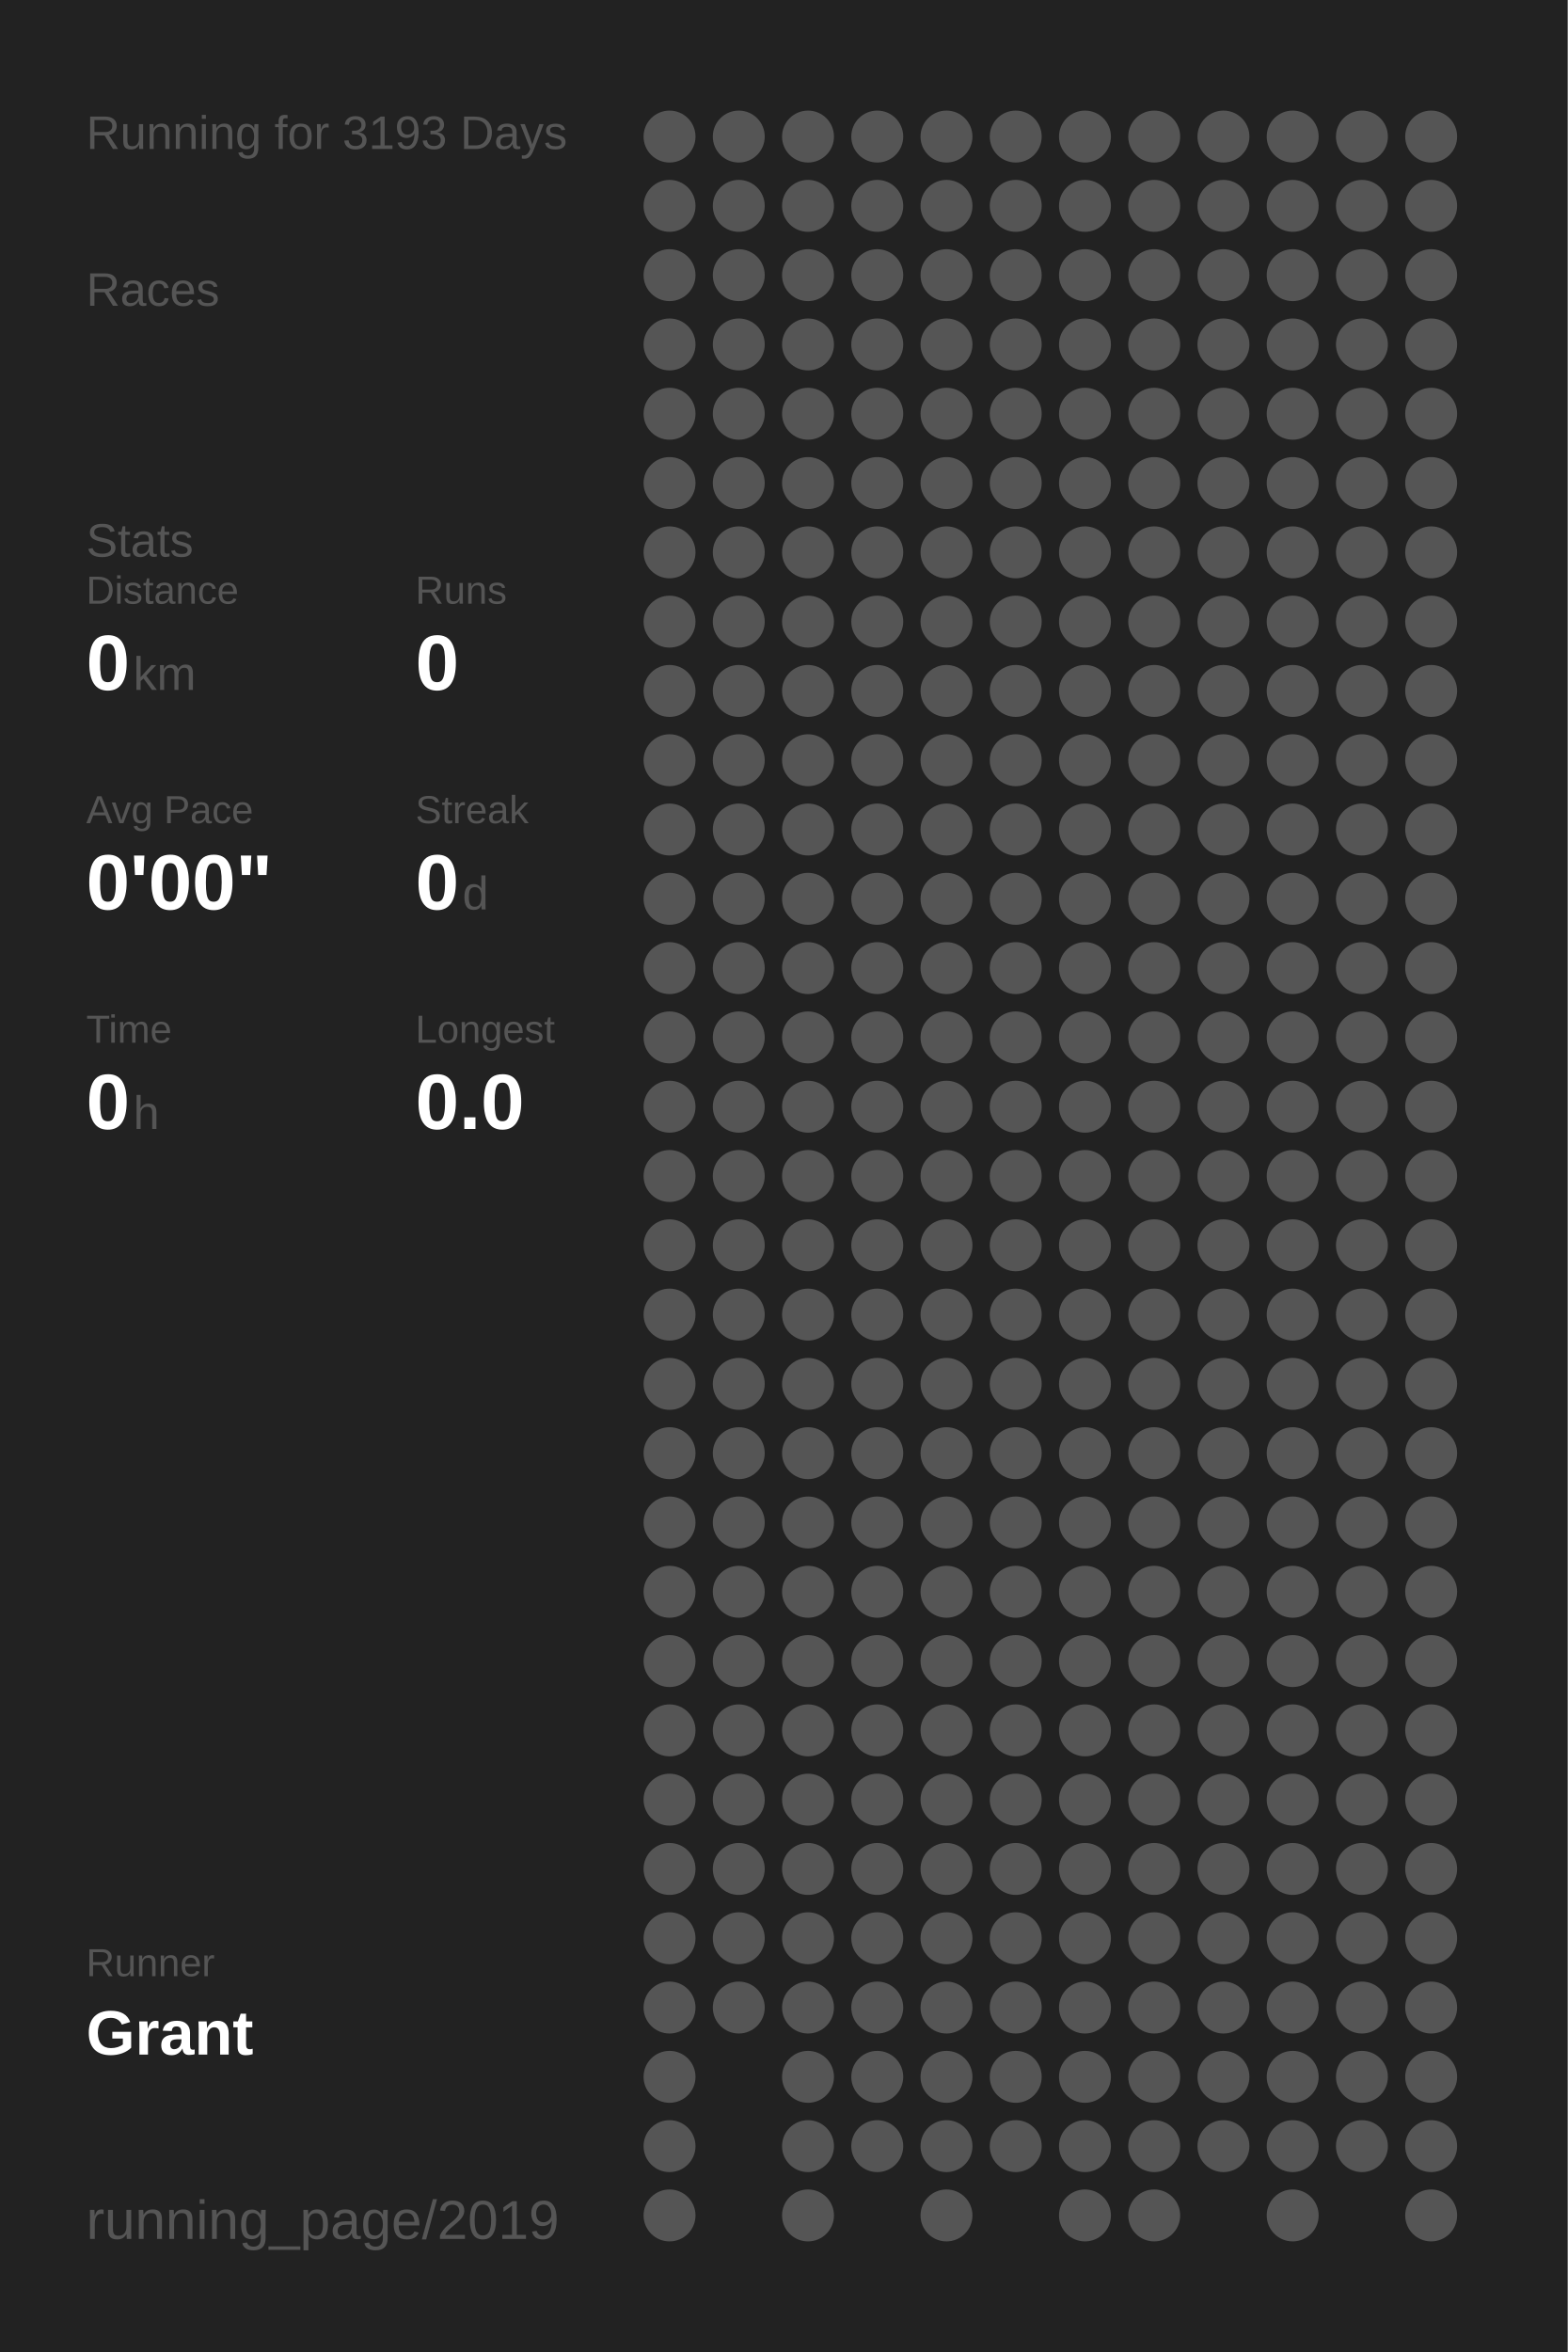
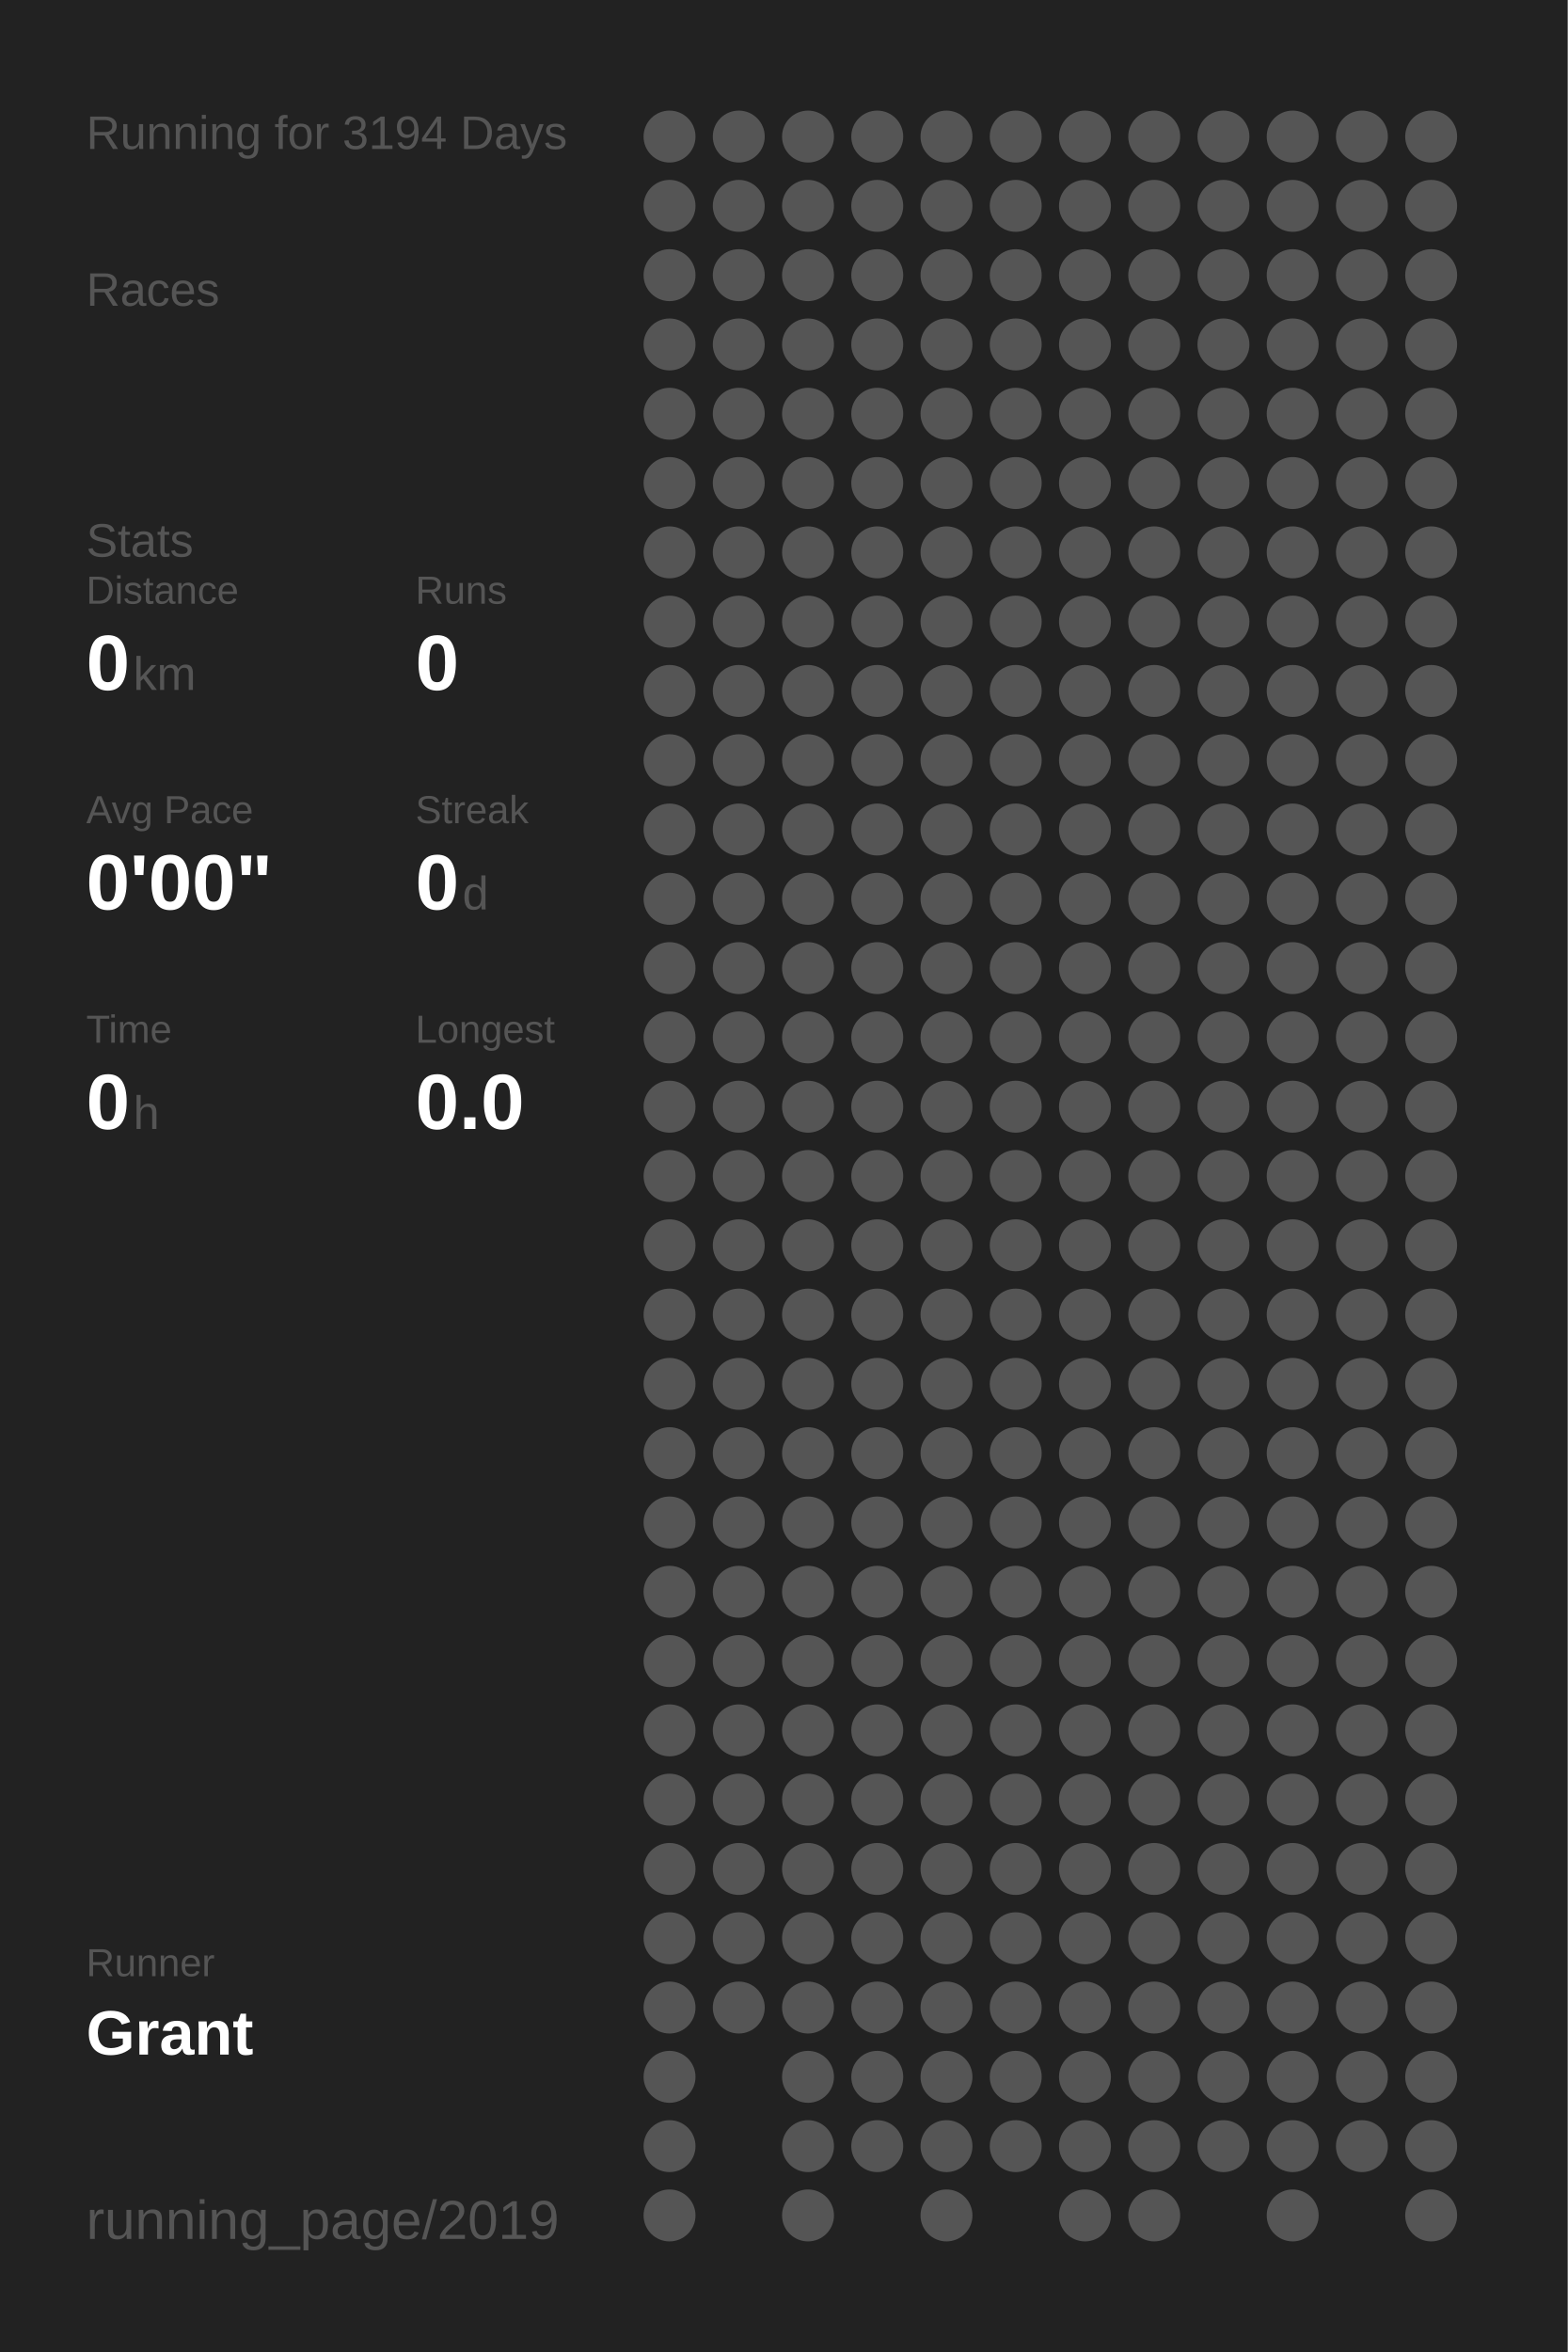
<svg xmlns="http://www.w3.org/2000/svg" baseProfile="full" height="300mm" version="1.1" viewBox="0,0,200,300" width="200mm">
  <defs />
  <rect fill="#222222" height="300" width="200" x="0" y="0" />
-   <text fill="#555555" style="font-size:6px; font-family:Arial;" x="11" y="19">Running for 3193 Days</text>
+   <text fill="#555555" style="font-size:6px; font-family:Arial;" x="11" y="19">Running for 3194 Days</text>
  <text fill="#555555" style="font-size:6px; font-family:Arial;" x="11" y="39">Races</text>
  <text fill="#555555" style="font-size:6px; font-family:Arial;" x="11" y="71">Stats</text>
  <text fill="#555555" style="font-size:5px; font-family:Arial;" x="11" y="77">Distance</text>
  <text fill="#FFFFFF" style="font-size:10px; font-family:Arial; font-weight:bold;" x="11" y="88">0</text>
  <text fill="#555555" style="font-size:6px; font-family:Arial;" x="17" y="88">km</text>
  <text fill="#555555" style="font-size:5px; font-family:Arial;" x="53" y="77">Runs</text>
  <text fill="#FFFFFF" style="font-size:10px; font-family:Arial; font-weight:bold;" x="53" y="88">0</text>
  <text fill="#555555" style="font-size:5px; font-family:Arial;" x="11" y="105">Avg Pace</text>
  <text fill="#FFFFFF" style="font-size:10px; font-family:Arial; font-weight:bold;" x="11" y="116">0'00"</text>
  <text fill="#555555" style="font-size:5px; font-family:Arial;" x="53" y="105">Streak</text>
  <text fill="#FFFFFF" style="font-size:10px; font-family:Arial; font-weight:bold;" x="53" y="116">0</text>
  <text fill="#555555" style="font-size:6px; font-family:Arial;" x="59" y="116">d</text>
  <text fill="#555555" style="font-size:5px; font-family:Arial;" x="11" y="133">Time</text>
  <text fill="#FFFFFF" style="font-size:10px; font-family:Arial; font-weight:bold;" x="11" y="144">0</text>
  <text fill="#555555" style="font-size:6px; font-family:Arial;" x="17" y="144">h</text>
  <text fill="#555555" style="font-size:5px; font-family:Arial;" x="53" y="133">Longest</text>
  <text fill="#FFFFFF" style="font-size:10px; font-family:Arial; font-weight:bold;" x="53" y="144">0.0</text>
  <text fill="#555555" style="font-size:5px; font-family:Arial;" x="11" y="252.065">Runner</text>
  <text fill="#FFFFFF" style="font-size:8px; font-family:Arial; font-weight:bold;" x="11" y="262.065">Grant</text>
  <text fill="#555555" style="font-size:7px; font-family:Arial;" x="11" y="285.581">running_page/2019</text>
  <circle cx="85.417" cy="17.419" fill="#555555" r="3.312" />
  <circle cx="85.417" cy="26.258" fill="#555555" r="3.312" />
  <circle cx="85.417" cy="35.097" fill="#555555" r="3.312" />
  <circle cx="85.417" cy="43.935" fill="#555555" r="3.312" />
  <circle cx="85.417" cy="52.774" fill="#555555" r="3.312" />
  <circle cx="85.417" cy="61.613" fill="#555555" r="3.312" />
  <circle cx="85.417" cy="70.452" fill="#555555" r="3.312" />
  <circle cx="85.417" cy="79.29" fill="#555555" r="3.312" />
  <circle cx="85.417" cy="88.129" fill="#555555" r="3.312" />
  <circle cx="85.417" cy="96.968" fill="#555555" r="3.312" />
  <circle cx="85.417" cy="105.806" fill="#555555" r="3.312" />
  <circle cx="85.417" cy="114.645" fill="#555555" r="3.312" />
  <circle cx="85.417" cy="123.484" fill="#555555" r="3.312" />
  <circle cx="85.417" cy="132.323" fill="#555555" r="3.312" />
  <circle cx="85.417" cy="141.161" fill="#555555" r="3.312" />
  <circle cx="85.417" cy="150" fill="#555555" r="3.312" />
  <circle cx="85.417" cy="158.839" fill="#555555" r="3.312" />
  <circle cx="85.417" cy="167.677" fill="#555555" r="3.312" />
  <circle cx="85.417" cy="176.516" fill="#555555" r="3.312" />
  <circle cx="85.417" cy="185.355" fill="#555555" r="3.312" />
  <circle cx="85.417" cy="194.194" fill="#555555" r="3.312" />
  <circle cx="85.417" cy="203.032" fill="#555555" r="3.312" />
  <circle cx="85.417" cy="211.871" fill="#555555" r="3.312" />
  <circle cx="85.417" cy="220.71" fill="#555555" r="3.312" />
  <circle cx="85.417" cy="229.548" fill="#555555" r="3.312" />
  <circle cx="85.417" cy="238.387" fill="#555555" r="3.312" />
  <circle cx="85.417" cy="247.226" fill="#555555" r="3.312" />
  <circle cx="85.417" cy="256.065" fill="#555555" r="3.312" />
  <circle cx="85.417" cy="264.903" fill="#555555" r="3.312" />
  <circle cx="85.417" cy="273.742" fill="#555555" r="3.312" />
  <circle cx="85.417" cy="282.581" fill="#555555" r="3.312" />
  <circle cx="94.25" cy="17.419" fill="#555555" r="3.312" />
  <circle cx="94.25" cy="26.258" fill="#555555" r="3.312" />
  <circle cx="94.25" cy="35.097" fill="#555555" r="3.312" />
  <circle cx="94.25" cy="43.935" fill="#555555" r="3.312" />
  <circle cx="94.25" cy="52.774" fill="#555555" r="3.312" />
  <circle cx="94.25" cy="61.613" fill="#555555" r="3.312" />
  <circle cx="94.25" cy="70.452" fill="#555555" r="3.312" />
  <circle cx="94.25" cy="79.29" fill="#555555" r="3.312" />
  <circle cx="94.25" cy="88.129" fill="#555555" r="3.312" />
  <circle cx="94.25" cy="96.968" fill="#555555" r="3.312" />
  <circle cx="94.25" cy="105.806" fill="#555555" r="3.312" />
  <circle cx="94.25" cy="114.645" fill="#555555" r="3.312" />
  <circle cx="94.25" cy="123.484" fill="#555555" r="3.312" />
  <circle cx="94.25" cy="132.323" fill="#555555" r="3.312" />
  <circle cx="94.25" cy="141.161" fill="#555555" r="3.312" />
  <circle cx="94.25" cy="150" fill="#555555" r="3.312" />
  <circle cx="94.25" cy="158.839" fill="#555555" r="3.312" />
  <circle cx="94.25" cy="167.677" fill="#555555" r="3.312" />
  <circle cx="94.25" cy="176.516" fill="#555555" r="3.312" />
  <circle cx="94.25" cy="185.355" fill="#555555" r="3.312" />
  <circle cx="94.25" cy="194.194" fill="#555555" r="3.312" />
  <circle cx="94.25" cy="203.032" fill="#555555" r="3.312" />
  <circle cx="94.25" cy="211.871" fill="#555555" r="3.312" />
  <circle cx="94.25" cy="220.71" fill="#555555" r="3.312" />
  <circle cx="94.25" cy="229.548" fill="#555555" r="3.312" />
  <circle cx="94.25" cy="238.387" fill="#555555" r="3.312" />
  <circle cx="94.25" cy="247.226" fill="#555555" r="3.312" />
  <circle cx="94.25" cy="256.065" fill="#555555" r="3.312" />
  <circle cx="103.083" cy="17.419" fill="#555555" r="3.312" />
  <circle cx="103.083" cy="26.258" fill="#555555" r="3.312" />
  <circle cx="103.083" cy="35.097" fill="#555555" r="3.312" />
  <circle cx="103.083" cy="43.935" fill="#555555" r="3.312" />
  <circle cx="103.083" cy="52.774" fill="#555555" r="3.312" />
  <circle cx="103.083" cy="61.613" fill="#555555" r="3.312" />
  <circle cx="103.083" cy="70.452" fill="#555555" r="3.312" />
  <circle cx="103.083" cy="79.29" fill="#555555" r="3.312" />
  <circle cx="103.083" cy="88.129" fill="#555555" r="3.312" />
  <circle cx="103.083" cy="96.968" fill="#555555" r="3.312" />
  <circle cx="103.083" cy="105.806" fill="#555555" r="3.312" />
  <circle cx="103.083" cy="114.645" fill="#555555" r="3.312" />
  <circle cx="103.083" cy="123.484" fill="#555555" r="3.312" />
  <circle cx="103.083" cy="132.323" fill="#555555" r="3.312" />
  <circle cx="103.083" cy="141.161" fill="#555555" r="3.312" />
  <circle cx="103.083" cy="150" fill="#555555" r="3.312" />
  <circle cx="103.083" cy="158.839" fill="#555555" r="3.312" />
  <circle cx="103.083" cy="167.677" fill="#555555" r="3.312" />
  <circle cx="103.083" cy="176.516" fill="#555555" r="3.312" />
  <circle cx="103.083" cy="185.355" fill="#555555" r="3.312" />
  <circle cx="103.083" cy="194.194" fill="#555555" r="3.312" />
  <circle cx="103.083" cy="203.032" fill="#555555" r="3.312" />
  <circle cx="103.083" cy="211.871" fill="#555555" r="3.312" />
  <circle cx="103.083" cy="220.71" fill="#555555" r="3.312" />
  <circle cx="103.083" cy="229.548" fill="#555555" r="3.312" />
  <circle cx="103.083" cy="238.387" fill="#555555" r="3.312" />
  <circle cx="103.083" cy="247.226" fill="#555555" r="3.312" />
  <circle cx="103.083" cy="256.065" fill="#555555" r="3.312" />
  <circle cx="103.083" cy="264.903" fill="#555555" r="3.312" />
  <circle cx="103.083" cy="273.742" fill="#555555" r="3.312" />
  <circle cx="103.083" cy="282.581" fill="#555555" r="3.312" />
  <circle cx="111.917" cy="17.419" fill="#555555" r="3.312" />
  <circle cx="111.917" cy="26.258" fill="#555555" r="3.312" />
  <circle cx="111.917" cy="35.097" fill="#555555" r="3.312" />
  <circle cx="111.917" cy="43.935" fill="#555555" r="3.312" />
  <circle cx="111.917" cy="52.774" fill="#555555" r="3.312" />
  <circle cx="111.917" cy="61.613" fill="#555555" r="3.312" />
  <circle cx="111.917" cy="70.452" fill="#555555" r="3.312" />
  <circle cx="111.917" cy="79.29" fill="#555555" r="3.312" />
  <circle cx="111.917" cy="88.129" fill="#555555" r="3.312" />
  <circle cx="111.917" cy="96.968" fill="#555555" r="3.312" />
  <circle cx="111.917" cy="105.806" fill="#555555" r="3.312" />
  <circle cx="111.917" cy="114.645" fill="#555555" r="3.312" />
  <circle cx="111.917" cy="123.484" fill="#555555" r="3.312" />
  <circle cx="111.917" cy="132.323" fill="#555555" r="3.312" />
  <circle cx="111.917" cy="141.161" fill="#555555" r="3.312" />
  <circle cx="111.917" cy="150" fill="#555555" r="3.312" />
  <circle cx="111.917" cy="158.839" fill="#555555" r="3.312" />
  <circle cx="111.917" cy="167.677" fill="#555555" r="3.312" />
  <circle cx="111.917" cy="176.516" fill="#555555" r="3.312" />
  <circle cx="111.917" cy="185.355" fill="#555555" r="3.312" />
  <circle cx="111.917" cy="194.194" fill="#555555" r="3.312" />
  <circle cx="111.917" cy="203.032" fill="#555555" r="3.312" />
  <circle cx="111.917" cy="211.871" fill="#555555" r="3.312" />
  <circle cx="111.917" cy="220.71" fill="#555555" r="3.312" />
  <circle cx="111.917" cy="229.548" fill="#555555" r="3.312" />
  <circle cx="111.917" cy="238.387" fill="#555555" r="3.312" />
  <circle cx="111.917" cy="247.226" fill="#555555" r="3.312" />
  <circle cx="111.917" cy="256.065" fill="#555555" r="3.312" />
  <circle cx="111.917" cy="264.903" fill="#555555" r="3.312" />
  <circle cx="111.917" cy="273.742" fill="#555555" r="3.312" />
  <circle cx="120.75" cy="17.419" fill="#555555" r="3.312" />
  <circle cx="120.75" cy="26.258" fill="#555555" r="3.312" />
  <circle cx="120.75" cy="35.097" fill="#555555" r="3.312" />
  <circle cx="120.75" cy="43.935" fill="#555555" r="3.312" />
  <circle cx="120.75" cy="52.774" fill="#555555" r="3.312" />
  <circle cx="120.75" cy="61.613" fill="#555555" r="3.312" />
  <circle cx="120.75" cy="70.452" fill="#555555" r="3.312" />
  <circle cx="120.75" cy="79.29" fill="#555555" r="3.312" />
  <circle cx="120.75" cy="88.129" fill="#555555" r="3.312" />
  <circle cx="120.75" cy="96.968" fill="#555555" r="3.312" />
  <circle cx="120.75" cy="105.806" fill="#555555" r="3.312" />
  <circle cx="120.75" cy="114.645" fill="#555555" r="3.312" />
  <circle cx="120.75" cy="123.484" fill="#555555" r="3.312" />
  <circle cx="120.75" cy="132.323" fill="#555555" r="3.312" />
  <circle cx="120.75" cy="141.161" fill="#555555" r="3.312" />
  <circle cx="120.75" cy="150" fill="#555555" r="3.312" />
  <circle cx="120.75" cy="158.839" fill="#555555" r="3.312" />
  <circle cx="120.75" cy="167.677" fill="#555555" r="3.312" />
  <circle cx="120.75" cy="176.516" fill="#555555" r="3.312" />
  <circle cx="120.75" cy="185.355" fill="#555555" r="3.312" />
  <circle cx="120.75" cy="194.194" fill="#555555" r="3.312" />
  <circle cx="120.75" cy="203.032" fill="#555555" r="3.312" />
  <circle cx="120.75" cy="211.871" fill="#555555" r="3.312" />
  <circle cx="120.75" cy="220.71" fill="#555555" r="3.312" />
  <circle cx="120.75" cy="229.548" fill="#555555" r="3.312" />
  <circle cx="120.75" cy="238.387" fill="#555555" r="3.312" />
  <circle cx="120.75" cy="247.226" fill="#555555" r="3.312" />
  <circle cx="120.75" cy="256.065" fill="#555555" r="3.312" />
  <circle cx="120.75" cy="264.903" fill="#555555" r="3.312" />
  <circle cx="120.75" cy="273.742" fill="#555555" r="3.312" />
  <circle cx="120.75" cy="282.581" fill="#555555" r="3.312" />
  <circle cx="129.583" cy="17.419" fill="#555555" r="3.312" />
  <circle cx="129.583" cy="26.258" fill="#555555" r="3.312" />
  <circle cx="129.583" cy="35.097" fill="#555555" r="3.312" />
  <circle cx="129.583" cy="43.935" fill="#555555" r="3.312" />
  <circle cx="129.583" cy="52.774" fill="#555555" r="3.312" />
  <circle cx="129.583" cy="61.613" fill="#555555" r="3.312" />
  <circle cx="129.583" cy="70.452" fill="#555555" r="3.312" />
  <circle cx="129.583" cy="79.29" fill="#555555" r="3.312" />
  <circle cx="129.583" cy="88.129" fill="#555555" r="3.312" />
  <circle cx="129.583" cy="96.968" fill="#555555" r="3.312" />
  <circle cx="129.583" cy="105.806" fill="#555555" r="3.312" />
  <circle cx="129.583" cy="114.645" fill="#555555" r="3.312" />
  <circle cx="129.583" cy="123.484" fill="#555555" r="3.312" />
  <circle cx="129.583" cy="132.323" fill="#555555" r="3.312" />
  <circle cx="129.583" cy="141.161" fill="#555555" r="3.312" />
  <circle cx="129.583" cy="150" fill="#555555" r="3.312" />
  <circle cx="129.583" cy="158.839" fill="#555555" r="3.312" />
  <circle cx="129.583" cy="167.677" fill="#555555" r="3.312" />
  <circle cx="129.583" cy="176.516" fill="#555555" r="3.312" />
  <circle cx="129.583" cy="185.355" fill="#555555" r="3.312" />
  <circle cx="129.583" cy="194.194" fill="#555555" r="3.312" />
  <circle cx="129.583" cy="203.032" fill="#555555" r="3.312" />
  <circle cx="129.583" cy="211.871" fill="#555555" r="3.312" />
  <circle cx="129.583" cy="220.71" fill="#555555" r="3.312" />
  <circle cx="129.583" cy="229.548" fill="#555555" r="3.312" />
  <circle cx="129.583" cy="238.387" fill="#555555" r="3.312" />
  <circle cx="129.583" cy="247.226" fill="#555555" r="3.312" />
  <circle cx="129.583" cy="256.065" fill="#555555" r="3.312" />
  <circle cx="129.583" cy="264.903" fill="#555555" r="3.312" />
  <circle cx="129.583" cy="273.742" fill="#555555" r="3.312" />
  <circle cx="138.417" cy="17.419" fill="#555555" r="3.312" />
  <circle cx="138.417" cy="26.258" fill="#555555" r="3.312" />
  <circle cx="138.417" cy="35.097" fill="#555555" r="3.312" />
  <circle cx="138.417" cy="43.935" fill="#555555" r="3.312" />
  <circle cx="138.417" cy="52.774" fill="#555555" r="3.312" />
  <circle cx="138.417" cy="61.613" fill="#555555" r="3.312" />
  <circle cx="138.417" cy="70.452" fill="#555555" r="3.312" />
  <circle cx="138.417" cy="79.29" fill="#555555" r="3.312" />
  <circle cx="138.417" cy="88.129" fill="#555555" r="3.312" />
  <circle cx="138.417" cy="96.968" fill="#555555" r="3.312" />
  <circle cx="138.417" cy="105.806" fill="#555555" r="3.312" />
  <circle cx="138.417" cy="114.645" fill="#555555" r="3.312" />
  <circle cx="138.417" cy="123.484" fill="#555555" r="3.312" />
  <circle cx="138.417" cy="132.323" fill="#555555" r="3.312" />
  <circle cx="138.417" cy="141.161" fill="#555555" r="3.312" />
  <circle cx="138.417" cy="150" fill="#555555" r="3.312" />
  <circle cx="138.417" cy="158.839" fill="#555555" r="3.312" />
  <circle cx="138.417" cy="167.677" fill="#555555" r="3.312" />
  <circle cx="138.417" cy="176.516" fill="#555555" r="3.312" />
  <circle cx="138.417" cy="185.355" fill="#555555" r="3.312" />
  <circle cx="138.417" cy="194.194" fill="#555555" r="3.312" />
  <circle cx="138.417" cy="203.032" fill="#555555" r="3.312" />
  <circle cx="138.417" cy="211.871" fill="#555555" r="3.312" />
  <circle cx="138.417" cy="220.71" fill="#555555" r="3.312" />
  <circle cx="138.417" cy="229.548" fill="#555555" r="3.312" />
  <circle cx="138.417" cy="238.387" fill="#555555" r="3.312" />
  <circle cx="138.417" cy="247.226" fill="#555555" r="3.312" />
  <circle cx="138.417" cy="256.065" fill="#555555" r="3.312" />
  <circle cx="138.417" cy="264.903" fill="#555555" r="3.312" />
  <circle cx="138.417" cy="273.742" fill="#555555" r="3.312" />
  <circle cx="138.417" cy="282.581" fill="#555555" r="3.312" />
  <circle cx="147.25" cy="17.419" fill="#555555" r="3.312" />
  <circle cx="147.25" cy="26.258" fill="#555555" r="3.312" />
  <circle cx="147.25" cy="35.097" fill="#555555" r="3.312" />
  <circle cx="147.25" cy="43.935" fill="#555555" r="3.312" />
  <circle cx="147.25" cy="52.774" fill="#555555" r="3.312" />
  <circle cx="147.25" cy="61.613" fill="#555555" r="3.312" />
  <circle cx="147.25" cy="70.452" fill="#555555" r="3.312" />
  <circle cx="147.25" cy="79.29" fill="#555555" r="3.312" />
  <circle cx="147.25" cy="88.129" fill="#555555" r="3.312" />
  <circle cx="147.25" cy="96.968" fill="#555555" r="3.312" />
  <circle cx="147.25" cy="105.806" fill="#555555" r="3.312" />
  <circle cx="147.25" cy="114.645" fill="#555555" r="3.312" />
  <circle cx="147.25" cy="123.484" fill="#555555" r="3.312" />
  <circle cx="147.25" cy="132.323" fill="#555555" r="3.312" />
  <circle cx="147.25" cy="141.161" fill="#555555" r="3.312" />
  <circle cx="147.25" cy="150" fill="#555555" r="3.312" />
  <circle cx="147.25" cy="158.839" fill="#555555" r="3.312" />
  <circle cx="147.25" cy="167.677" fill="#555555" r="3.312" />
  <circle cx="147.25" cy="176.516" fill="#555555" r="3.312" />
  <circle cx="147.25" cy="185.355" fill="#555555" r="3.312" />
  <circle cx="147.25" cy="194.194" fill="#555555" r="3.312" />
  <circle cx="147.25" cy="203.032" fill="#555555" r="3.312" />
  <circle cx="147.25" cy="211.871" fill="#555555" r="3.312" />
  <circle cx="147.25" cy="220.71" fill="#555555" r="3.312" />
  <circle cx="147.25" cy="229.548" fill="#555555" r="3.312" />
  <circle cx="147.25" cy="238.387" fill="#555555" r="3.312" />
  <circle cx="147.25" cy="247.226" fill="#555555" r="3.312" />
  <circle cx="147.25" cy="256.065" fill="#555555" r="3.312" />
  <circle cx="147.25" cy="264.903" fill="#555555" r="3.312" />
  <circle cx="147.25" cy="273.742" fill="#555555" r="3.312" />
  <circle cx="147.25" cy="282.581" fill="#555555" r="3.312" />
  <circle cx="156.083" cy="17.419" fill="#555555" r="3.312" />
  <circle cx="156.083" cy="26.258" fill="#555555" r="3.312" />
  <circle cx="156.083" cy="35.097" fill="#555555" r="3.312" />
  <circle cx="156.083" cy="43.935" fill="#555555" r="3.312" />
  <circle cx="156.083" cy="52.774" fill="#555555" r="3.312" />
  <circle cx="156.083" cy="61.613" fill="#555555" r="3.312" />
  <circle cx="156.083" cy="70.452" fill="#555555" r="3.312" />
  <circle cx="156.083" cy="79.29" fill="#555555" r="3.312" />
  <circle cx="156.083" cy="88.129" fill="#555555" r="3.312" />
  <circle cx="156.083" cy="96.968" fill="#555555" r="3.312" />
  <circle cx="156.083" cy="105.806" fill="#555555" r="3.312" />
  <circle cx="156.083" cy="114.645" fill="#555555" r="3.312" />
  <circle cx="156.083" cy="123.484" fill="#555555" r="3.312" />
  <circle cx="156.083" cy="132.323" fill="#555555" r="3.312" />
  <circle cx="156.083" cy="141.161" fill="#555555" r="3.312" />
  <circle cx="156.083" cy="150" fill="#555555" r="3.312" />
  <circle cx="156.083" cy="158.839" fill="#555555" r="3.312" />
  <circle cx="156.083" cy="167.677" fill="#555555" r="3.312" />
  <circle cx="156.083" cy="176.516" fill="#555555" r="3.312" />
  <circle cx="156.083" cy="185.355" fill="#555555" r="3.312" />
  <circle cx="156.083" cy="194.194" fill="#555555" r="3.312" />
  <circle cx="156.083" cy="203.032" fill="#555555" r="3.312" />
  <circle cx="156.083" cy="211.871" fill="#555555" r="3.312" />
  <circle cx="156.083" cy="220.71" fill="#555555" r="3.312" />
  <circle cx="156.083" cy="229.548" fill="#555555" r="3.312" />
  <circle cx="156.083" cy="238.387" fill="#555555" r="3.312" />
  <circle cx="156.083" cy="247.226" fill="#555555" r="3.312" />
  <circle cx="156.083" cy="256.065" fill="#555555" r="3.312" />
  <circle cx="156.083" cy="264.903" fill="#555555" r="3.312" />
  <circle cx="156.083" cy="273.742" fill="#555555" r="3.312" />
  <circle cx="164.917" cy="17.419" fill="#555555" r="3.312" />
  <circle cx="164.917" cy="26.258" fill="#555555" r="3.312" />
  <circle cx="164.917" cy="35.097" fill="#555555" r="3.312" />
  <circle cx="164.917" cy="43.935" fill="#555555" r="3.312" />
  <circle cx="164.917" cy="52.774" fill="#555555" r="3.312" />
  <circle cx="164.917" cy="61.613" fill="#555555" r="3.312" />
  <circle cx="164.917" cy="70.452" fill="#555555" r="3.312" />
  <circle cx="164.917" cy="79.29" fill="#555555" r="3.312" />
  <circle cx="164.917" cy="88.129" fill="#555555" r="3.312" />
  <circle cx="164.917" cy="96.968" fill="#555555" r="3.312" />
  <circle cx="164.917" cy="105.806" fill="#555555" r="3.312" />
  <circle cx="164.917" cy="114.645" fill="#555555" r="3.312" />
  <circle cx="164.917" cy="123.484" fill="#555555" r="3.312" />
  <circle cx="164.917" cy="132.323" fill="#555555" r="3.312" />
  <circle cx="164.917" cy="141.161" fill="#555555" r="3.312" />
  <circle cx="164.917" cy="150" fill="#555555" r="3.312" />
  <circle cx="164.917" cy="158.839" fill="#555555" r="3.312" />
  <circle cx="164.917" cy="167.677" fill="#555555" r="3.312" />
  <circle cx="164.917" cy="176.516" fill="#555555" r="3.312" />
  <circle cx="164.917" cy="185.355" fill="#555555" r="3.312" />
  <circle cx="164.917" cy="194.194" fill="#555555" r="3.312" />
  <circle cx="164.917" cy="203.032" fill="#555555" r="3.312" />
  <circle cx="164.917" cy="211.871" fill="#555555" r="3.312" />
  <circle cx="164.917" cy="220.71" fill="#555555" r="3.312" />
  <circle cx="164.917" cy="229.548" fill="#555555" r="3.312" />
  <circle cx="164.917" cy="238.387" fill="#555555" r="3.312" />
  <circle cx="164.917" cy="247.226" fill="#555555" r="3.312" />
  <circle cx="164.917" cy="256.065" fill="#555555" r="3.312" />
  <circle cx="164.917" cy="264.903" fill="#555555" r="3.312" />
  <circle cx="164.917" cy="273.742" fill="#555555" r="3.312" />
  <circle cx="164.917" cy="282.581" fill="#555555" r="3.312" />
  <circle cx="173.75" cy="17.419" fill="#555555" r="3.312" />
  <circle cx="173.75" cy="26.258" fill="#555555" r="3.312" />
  <circle cx="173.75" cy="35.097" fill="#555555" r="3.312" />
  <circle cx="173.75" cy="43.935" fill="#555555" r="3.312" />
  <circle cx="173.75" cy="52.774" fill="#555555" r="3.312" />
  <circle cx="173.75" cy="61.613" fill="#555555" r="3.312" />
  <circle cx="173.75" cy="70.452" fill="#555555" r="3.312" />
  <circle cx="173.75" cy="79.29" fill="#555555" r="3.312" />
  <circle cx="173.75" cy="88.129" fill="#555555" r="3.312" />
  <circle cx="173.75" cy="96.968" fill="#555555" r="3.312" />
  <circle cx="173.75" cy="105.806" fill="#555555" r="3.312" />
  <circle cx="173.75" cy="114.645" fill="#555555" r="3.312" />
  <circle cx="173.75" cy="123.484" fill="#555555" r="3.312" />
  <circle cx="173.75" cy="132.323" fill="#555555" r="3.312" />
  <circle cx="173.75" cy="141.161" fill="#555555" r="3.312" />
  <circle cx="173.75" cy="150" fill="#555555" r="3.312" />
  <circle cx="173.75" cy="158.839" fill="#555555" r="3.312" />
  <circle cx="173.75" cy="167.677" fill="#555555" r="3.312" />
  <circle cx="173.75" cy="176.516" fill="#555555" r="3.312" />
  <circle cx="173.75" cy="185.355" fill="#555555" r="3.312" />
  <circle cx="173.75" cy="194.194" fill="#555555" r="3.312" />
  <circle cx="173.75" cy="203.032" fill="#555555" r="3.312" />
  <circle cx="173.75" cy="211.871" fill="#555555" r="3.312" />
  <circle cx="173.75" cy="220.71" fill="#555555" r="3.312" />
  <circle cx="173.75" cy="229.548" fill="#555555" r="3.312" />
  <circle cx="173.75" cy="238.387" fill="#555555" r="3.312" />
  <circle cx="173.75" cy="247.226" fill="#555555" r="3.312" />
  <circle cx="173.75" cy="256.065" fill="#555555" r="3.312" />
  <circle cx="173.75" cy="264.903" fill="#555555" r="3.312" />
  <circle cx="173.75" cy="273.742" fill="#555555" r="3.312" />
  <circle cx="182.583" cy="17.419" fill="#555555" r="3.312" />
  <circle cx="182.583" cy="26.258" fill="#555555" r="3.312" />
  <circle cx="182.583" cy="35.097" fill="#555555" r="3.312" />
  <circle cx="182.583" cy="43.935" fill="#555555" r="3.312" />
  <circle cx="182.583" cy="52.774" fill="#555555" r="3.312" />
  <circle cx="182.583" cy="61.613" fill="#555555" r="3.312" />
  <circle cx="182.583" cy="70.452" fill="#555555" r="3.312" />
  <circle cx="182.583" cy="79.29" fill="#555555" r="3.312" />
  <circle cx="182.583" cy="88.129" fill="#555555" r="3.312" />
  <circle cx="182.583" cy="96.968" fill="#555555" r="3.312" />
  <circle cx="182.583" cy="105.806" fill="#555555" r="3.312" />
  <circle cx="182.583" cy="114.645" fill="#555555" r="3.312" />
  <circle cx="182.583" cy="123.484" fill="#555555" r="3.312" />
  <circle cx="182.583" cy="132.323" fill="#555555" r="3.312" />
  <circle cx="182.583" cy="141.161" fill="#555555" r="3.312" />
  <circle cx="182.583" cy="150" fill="#555555" r="3.312" />
  <circle cx="182.583" cy="158.839" fill="#555555" r="3.312" />
  <circle cx="182.583" cy="167.677" fill="#555555" r="3.312" />
  <circle cx="182.583" cy="176.516" fill="#555555" r="3.312" />
  <circle cx="182.583" cy="185.355" fill="#555555" r="3.312" />
  <circle cx="182.583" cy="194.194" fill="#555555" r="3.312" />
  <circle cx="182.583" cy="203.032" fill="#555555" r="3.312" />
  <circle cx="182.583" cy="211.871" fill="#555555" r="3.312" />
  <circle cx="182.583" cy="220.71" fill="#555555" r="3.312" />
  <circle cx="182.583" cy="229.548" fill="#555555" r="3.312" />
  <circle cx="182.583" cy="238.387" fill="#555555" r="3.312" />
  <circle cx="182.583" cy="247.226" fill="#555555" r="3.312" />
  <circle cx="182.583" cy="256.065" fill="#555555" r="3.312" />
  <circle cx="182.583" cy="264.903" fill="#555555" r="3.312" />
  <circle cx="182.583" cy="273.742" fill="#555555" r="3.312" />
  <circle cx="182.583" cy="282.581" fill="#555555" r="3.312" />
</svg>
